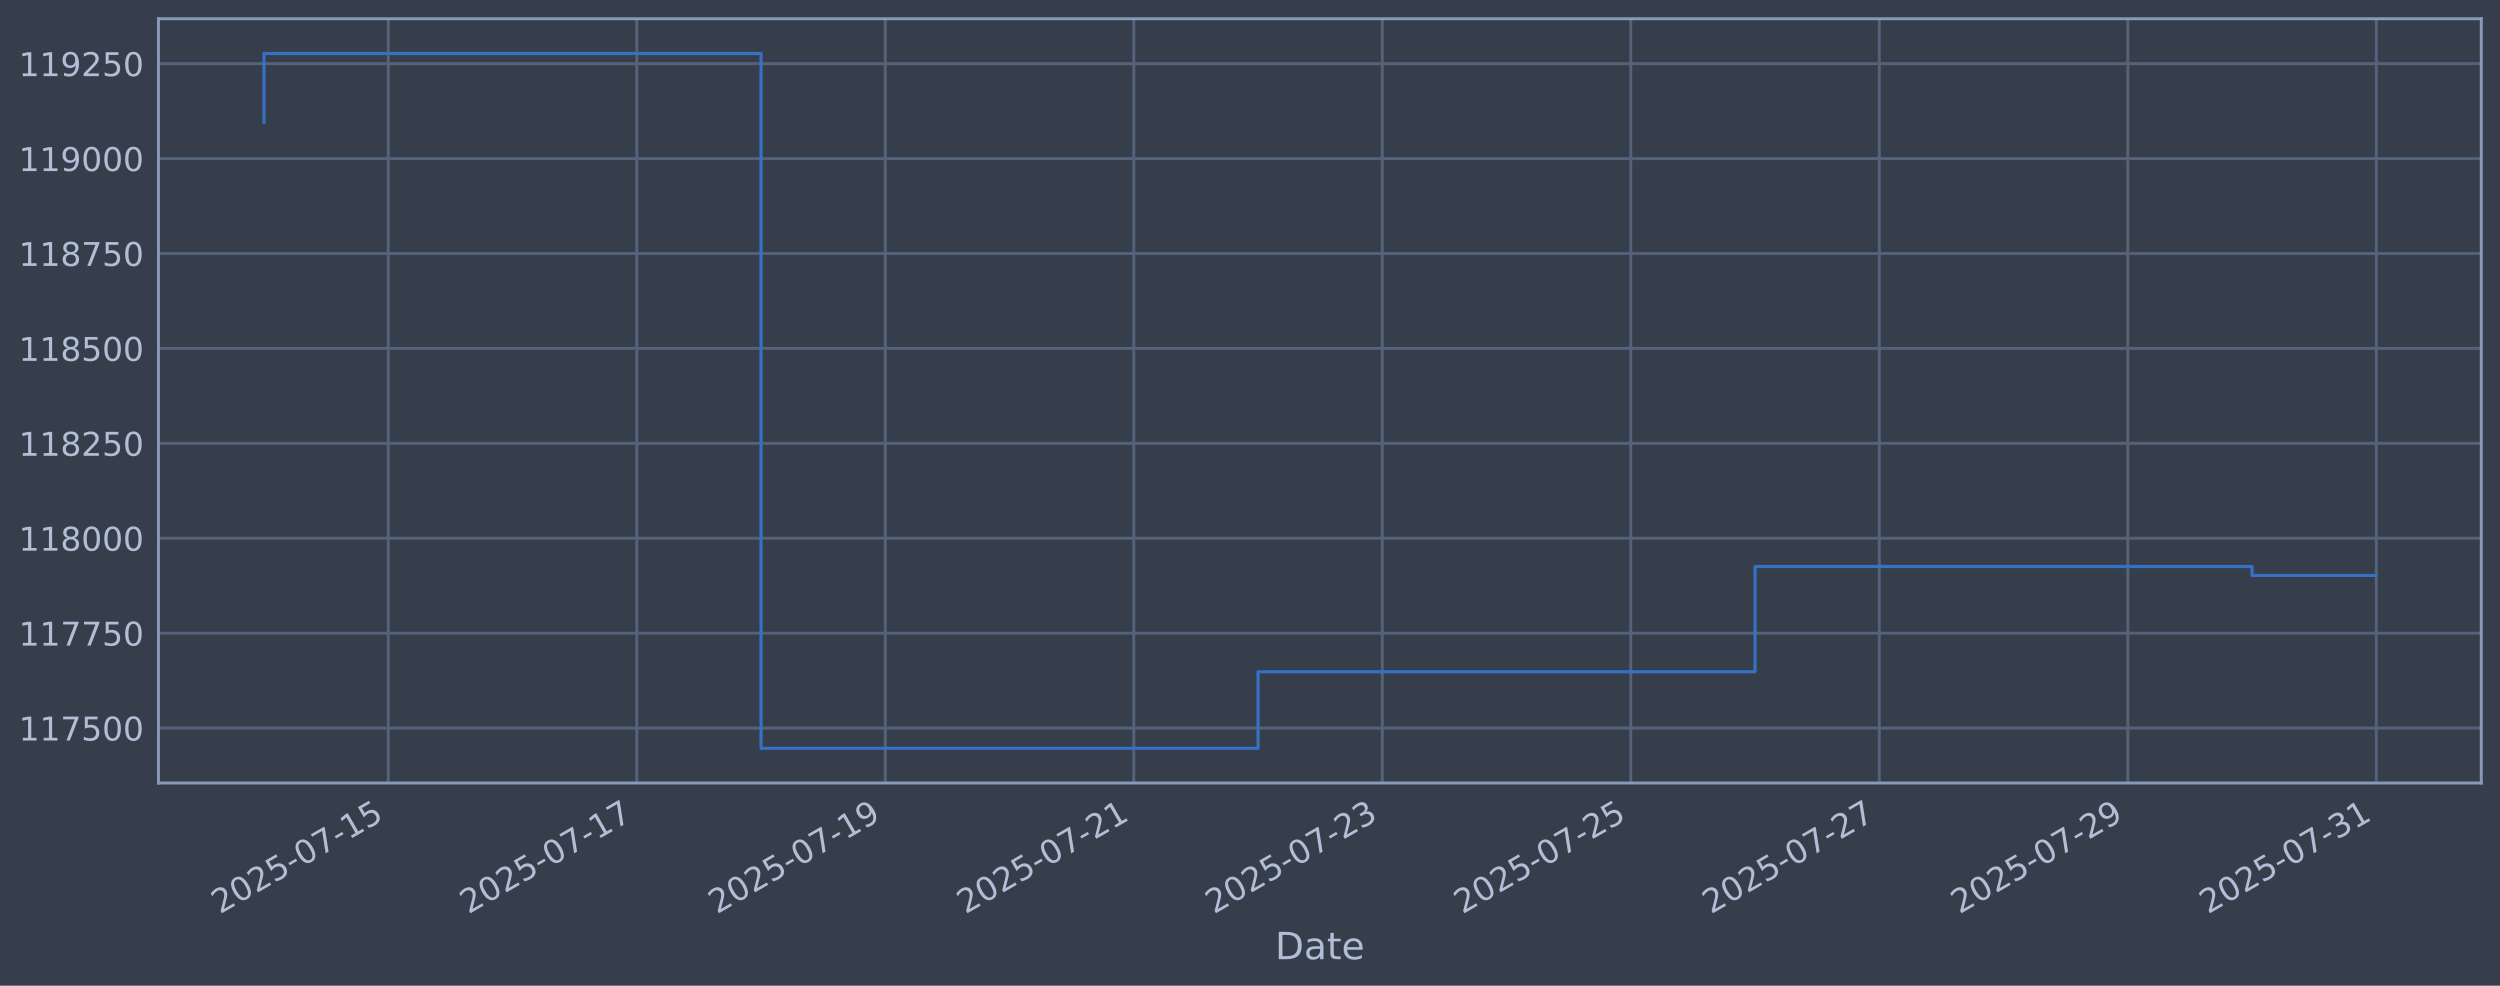
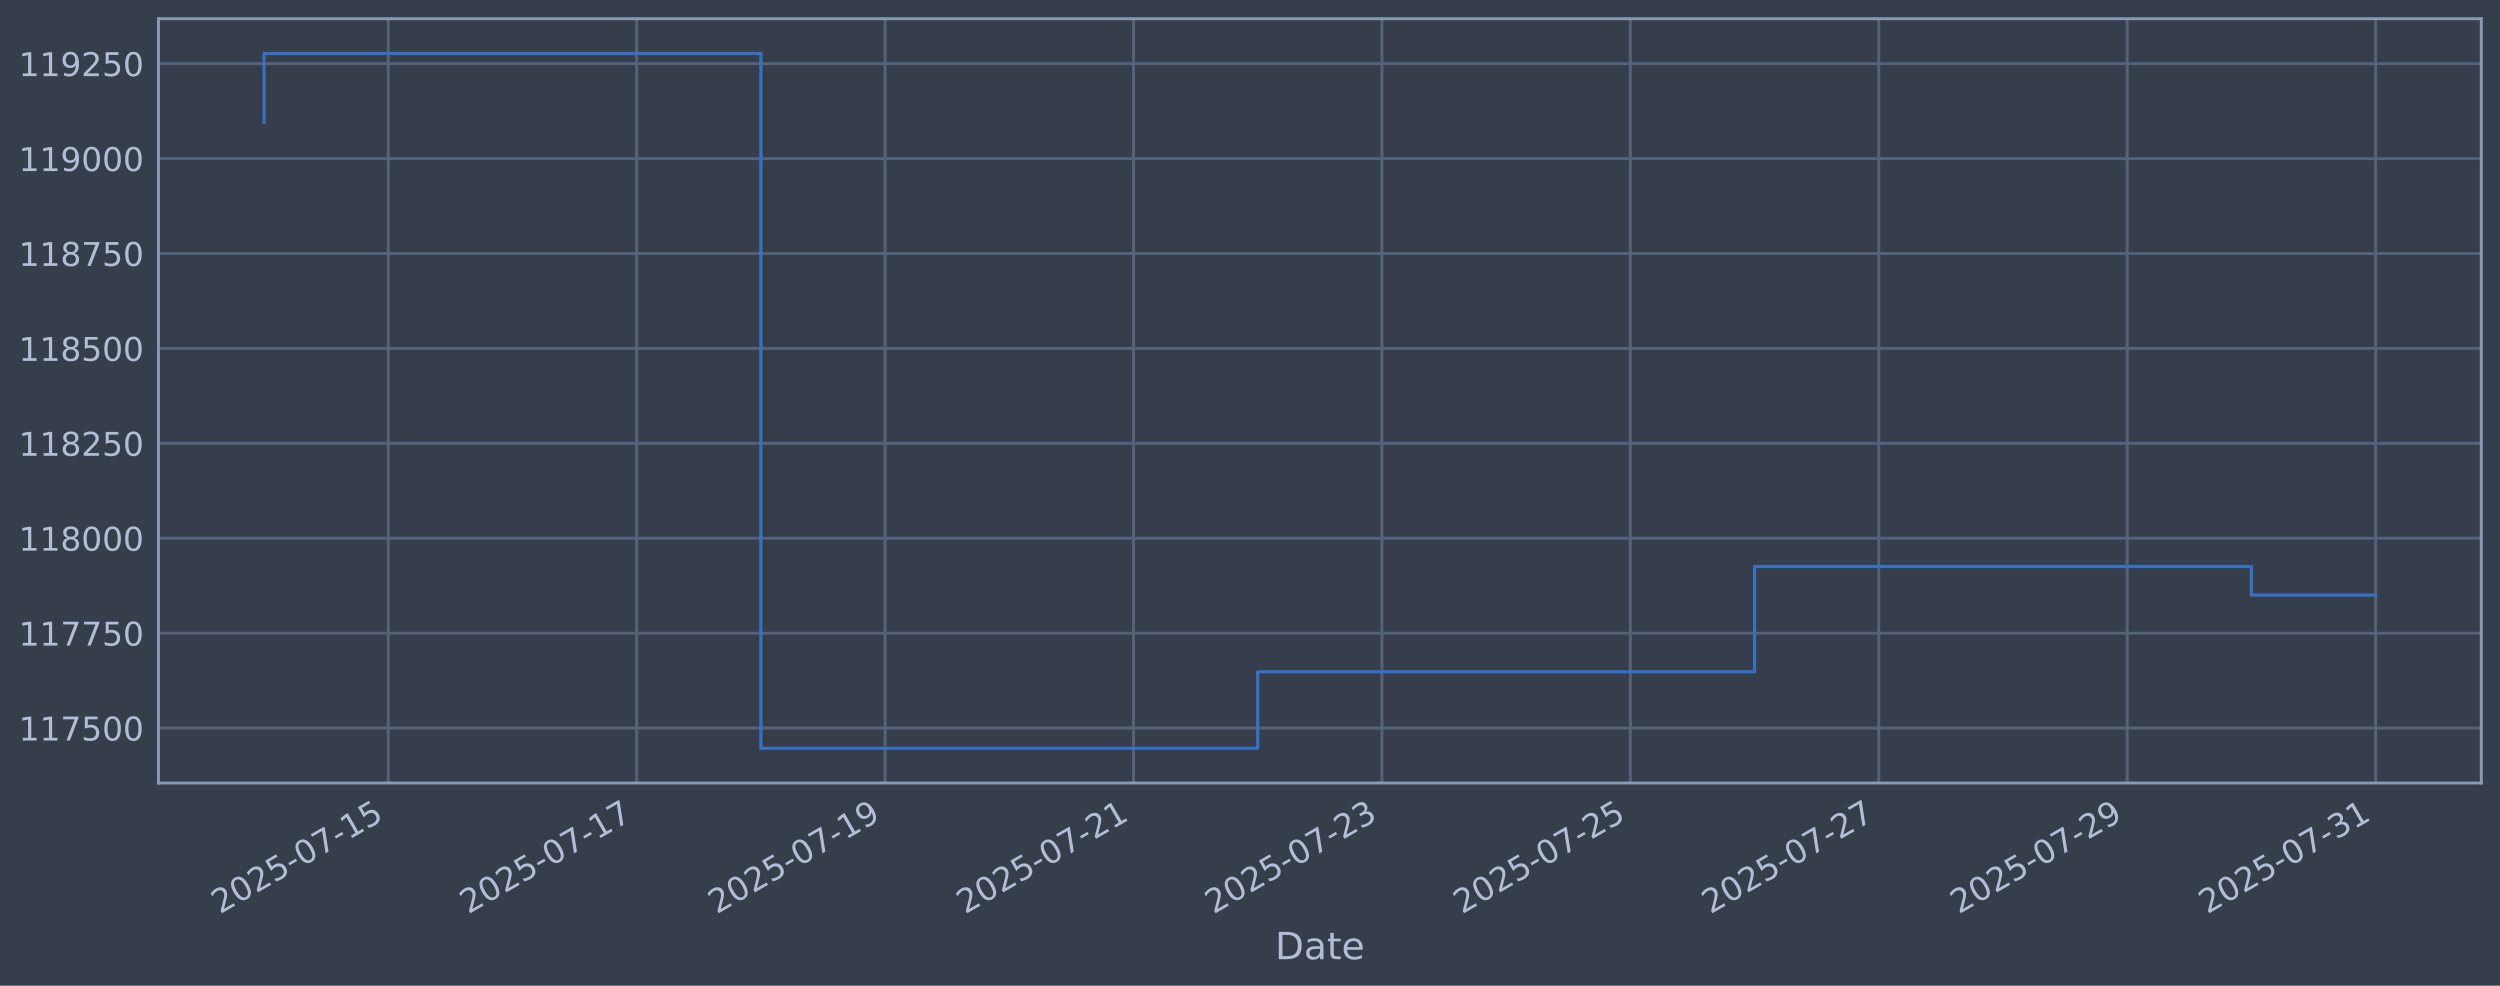
<svg xmlns="http://www.w3.org/2000/svg" xmlns:xlink="http://www.w3.org/1999/xlink" width="960.9pt" height="378.87pt" viewBox="0 0 960.9 378.87" version="1.1">
  <defs>
    <style type="text/css">*{stroke-linejoin: round; stroke-linecap: butt}</style>
  </defs>
  <g id="figure_1">
    <g id="patch_1">
      <path d="M 0 378.87  L 960.9 378.87  L 960.9 0  L 0 0  z " style="fill: #373e4b" />
    </g>
    <g id="axes_1">
      <g id="patch_2">
        <path d="M 60.901 300.96  L 953.701 300.96  L 953.701 7.2  L 60.901 7.2  z " style="fill: #373e4b" />
      </g>
      <g id="matplotlib.axis_1">
        <g id="xtick_1">
          <g id="line2d_1">
-             <path d="M 149.24 300.96  L 149.24 7.2  " clip-path="url(#p7b06d3a155)" style="fill: none; stroke: #546379; stroke-width: 1.12; stroke-linecap: square" />
+             <path d="M 149.224 300.96  L 149.224 7.2  " clip-path="url(#pda6b541284)" style="fill: none; stroke: #546379; stroke-width: 1.12; stroke-linecap: square" />
          </g>
          <g id="line2d_2" />
          <g id="text_1">
-             <g style="fill: #b1bed6" transform="translate(84.51408 351.4642) rotate(-30) scale(0.126 -0.126)">
+             <g style="fill: #b1bed6" transform="translate(84.4982 351.4642) rotate(-30) scale(0.126 -0.126)">
              <defs>
                <path id="DejaVuSans-32" d="M 1228 531  L 3431 531  L 3431 0  L 469 0  L 469 531  Q 828 903 1448 1529  Q 2069 2156 2228 2338  Q 2531 2678 2651 2914  Q 2772 3150 2772 3378  Q 2772 3750 2511 3984  Q 2250 4219 1831 4219  Q 1534 4219 1204 4116  Q 875 4013 500 3803  L 500 4441  Q 881 4594 1212 4672  Q 1544 4750 1819 4750  Q 2544 4750 2975 4387  Q 3406 4025 3406 3419  Q 3406 3131 3298 2873  Q 3191 2616 2906 2266  Q 2828 2175 2409 1742  Q 1991 1309 1228 531  z " transform="scale(0.015625)" />
                <path id="DejaVuSans-30" d="M 2034 4250  Q 1547 4250 1301 3770  Q 1056 3291 1056 2328  Q 1056 1369 1301 889  Q 1547 409 2034 409  Q 2525 409 2770 889  Q 3016 1369 3016 2328  Q 3016 3291 2770 3770  Q 2525 4250 2034 4250  z M 2034 4750  Q 2819 4750 3233 4129  Q 3647 3509 3647 2328  Q 3647 1150 3233 529  Q 2819 -91 2034 -91  Q 1250 -91 836 529  Q 422 1150 422 2328  Q 422 3509 836 4129  Q 1250 4750 2034 4750  z " transform="scale(0.015625)" />
                <path id="DejaVuSans-35" d="M 691 4666  L 3169 4666  L 3169 4134  L 1269 4134  L 1269 2991  Q 1406 3038 1543 3061  Q 1681 3084 1819 3084  Q 2600 3084 3056 2656  Q 3513 2228 3513 1497  Q 3513 744 3044 326  Q 2575 -91 1722 -91  Q 1428 -91 1123 -41  Q 819 9 494 109  L 494 744  Q 775 591 1075 516  Q 1375 441 1709 441  Q 2250 441 2565 725  Q 2881 1009 2881 1497  Q 2881 1984 2565 2268  Q 2250 2553 1709 2553  Q 1456 2553 1204 2497  Q 953 2441 691 2322  L 691 4666  z " transform="scale(0.015625)" />
                <path id="DejaVuSans-2d" d="M 313 2009  L 1997 2009  L 1997 1497  L 313 1497  L 313 2009  z " transform="scale(0.015625)" />
                <path id="DejaVuSans-37" d="M 525 4666  L 3525 4666  L 3525 4397  L 1831 0  L 1172 0  L 2766 4134  L 525 4134  L 525 4666  z " transform="scale(0.015625)" />
                <path id="DejaVuSans-31" d="M 794 531  L 1825 531  L 1825 4091  L 703 3866  L 703 4441  L 1819 4666  L 2450 4666  L 2450 531  L 3481 531  L 3481 0  L 794 0  L 794 531  z " transform="scale(0.015625)" />
              </defs>
              <use xlink:href="#DejaVuSans-32" />
              <use xlink:href="#DejaVuSans-30" transform="translate(63.62305 0)" />
              <use xlink:href="#DejaVuSans-32" transform="translate(127.2461 0)" />
              <use xlink:href="#DejaVuSans-35" transform="translate(190.8691 0)" />
              <use xlink:href="#DejaVuSans-2d" transform="translate(254.4922 0)" />
              <use xlink:href="#DejaVuSans-30" transform="translate(290.5762 0)" />
              <use xlink:href="#DejaVuSans-37" transform="translate(354.1992 0)" />
              <use xlink:href="#DejaVuSans-2d" transform="translate(417.8223 0)" />
              <use xlink:href="#DejaVuSans-31" transform="translate(453.9062 0)" />
              <use xlink:href="#DejaVuSans-35" transform="translate(517.5293 0)" />
            </g>
          </g>
        </g>
        <g id="xtick_2">
          <g id="line2d_3">
-             <path d="M 244.754 300.96  L 244.754 7.2  " clip-path="url(#p7b06d3a155)" style="fill: none; stroke: #546379; stroke-width: 1.12; stroke-linecap: square" />
+             <path d="M 244.706 300.96  L 244.706 7.2  " clip-path="url(#pda6b541284)" style="fill: none; stroke: #546379; stroke-width: 1.12; stroke-linecap: square" />
          </g>
          <g id="line2d_4" />
          <g id="text_2">
-             <g style="fill: #b1bed6" transform="translate(180.0286 351.4642) rotate(-30) scale(0.126 -0.126)">
+             <g style="fill: #b1bed6" transform="translate(179.981 351.4642) rotate(-30) scale(0.126 -0.126)">
              <use xlink:href="#DejaVuSans-32" />
              <use xlink:href="#DejaVuSans-30" transform="translate(63.62305 0)" />
              <use xlink:href="#DejaVuSans-32" transform="translate(127.2461 0)" />
              <use xlink:href="#DejaVuSans-35" transform="translate(190.8691 0)" />
              <use xlink:href="#DejaVuSans-2d" transform="translate(254.4922 0)" />
              <use xlink:href="#DejaVuSans-30" transform="translate(290.5762 0)" />
              <use xlink:href="#DejaVuSans-37" transform="translate(354.1992 0)" />
              <use xlink:href="#DejaVuSans-2d" transform="translate(417.8223 0)" />
              <use xlink:href="#DejaVuSans-31" transform="translate(453.9062 0)" />
              <use xlink:href="#DejaVuSans-37" transform="translate(517.5293 0)" />
            </g>
          </g>
        </g>
        <g id="xtick_3">
          <g id="line2d_5">
-             <path d="M 340.269 300.96  L 340.269 7.2  " clip-path="url(#p7b06d3a155)" style="fill: none; stroke: #546379; stroke-width: 1.12; stroke-linecap: square" />
+             <path d="M 340.189 300.96  L 340.189 7.2  " clip-path="url(#pda6b541284)" style="fill: none; stroke: #546379; stroke-width: 1.12; stroke-linecap: square" />
          </g>
          <g id="line2d_6" />
          <g id="text_3">
-             <g style="fill: #b1bed6" transform="translate(275.5432 351.4642) rotate(-30) scale(0.126 -0.126)">
+             <g style="fill: #b1bed6" transform="translate(275.4638 351.4642) rotate(-30) scale(0.126 -0.126)">
              <defs>
                <path id="DejaVuSans-39" d="M 703 97  L 703 672  Q 941 559 1184 500  Q 1428 441 1663 441  Q 2288 441 2617 861  Q 2947 1281 2994 2138  Q 2813 1869 2534 1725  Q 2256 1581 1919 1581  Q 1219 1581 811 2004  Q 403 2428 403 3163  Q 403 3881 828 4315  Q 1253 4750 1959 4750  Q 2769 4750 3195 4129  Q 3622 3509 3622 2328  Q 3622 1225 3098 567  Q 2575 -91 1691 -91  Q 1453 -91 1209 -44  Q 966 3 703 97  z M 1959 2075  Q 2384 2075 2632 2365  Q 2881 2656 2881 3163  Q 2881 3666 2632 3958  Q 2384 4250 1959 4250  Q 1534 4250 1286 3958  Q 1038 3666 1038 3163  Q 1038 2656 1286 2365  Q 1534 2075 1959 2075  z " transform="scale(0.015625)" />
              </defs>
              <use xlink:href="#DejaVuSans-32" />
              <use xlink:href="#DejaVuSans-30" transform="translate(63.62305 0)" />
              <use xlink:href="#DejaVuSans-32" transform="translate(127.2461 0)" />
              <use xlink:href="#DejaVuSans-35" transform="translate(190.8691 0)" />
              <use xlink:href="#DejaVuSans-2d" transform="translate(254.4922 0)" />
              <use xlink:href="#DejaVuSans-30" transform="translate(290.5762 0)" />
              <use xlink:href="#DejaVuSans-37" transform="translate(354.1992 0)" />
              <use xlink:href="#DejaVuSans-2d" transform="translate(417.8223 0)" />
              <use xlink:href="#DejaVuSans-31" transform="translate(453.9062 0)" />
              <use xlink:href="#DejaVuSans-39" transform="translate(517.5293 0)" />
            </g>
          </g>
        </g>
        <g id="xtick_4">
          <g id="line2d_7">
-             <path d="M 435.783 300.96  L 435.783 7.2  " clip-path="url(#p7b06d3a155)" style="fill: none; stroke: #546379; stroke-width: 1.12; stroke-linecap: square" />
+             <path d="M 435.672 300.96  L 435.672 7.2  " clip-path="url(#pda6b541284)" style="fill: none; stroke: #546379; stroke-width: 1.12; stroke-linecap: square" />
          </g>
          <g id="line2d_8" />
          <g id="text_4">
-             <g style="fill: #b1bed6" transform="translate(371.0577 351.4642) rotate(-30) scale(0.126 -0.126)">
+             <g style="fill: #b1bed6" transform="translate(370.9465 351.4642) rotate(-30) scale(0.126 -0.126)">
              <use xlink:href="#DejaVuSans-32" />
              <use xlink:href="#DejaVuSans-30" transform="translate(63.62305 0)" />
              <use xlink:href="#DejaVuSans-32" transform="translate(127.2461 0)" />
              <use xlink:href="#DejaVuSans-35" transform="translate(190.8691 0)" />
              <use xlink:href="#DejaVuSans-2d" transform="translate(254.4922 0)" />
              <use xlink:href="#DejaVuSans-30" transform="translate(290.5762 0)" />
              <use xlink:href="#DejaVuSans-37" transform="translate(354.1992 0)" />
              <use xlink:href="#DejaVuSans-2d" transform="translate(417.8223 0)" />
              <use xlink:href="#DejaVuSans-32" transform="translate(453.9062 0)" />
              <use xlink:href="#DejaVuSans-31" transform="translate(517.5293 0)" />
            </g>
          </g>
        </g>
        <g id="xtick_5">
          <g id="line2d_9">
-             <path d="M 531.298 300.96  L 531.298 7.2  " clip-path="url(#p7b06d3a155)" style="fill: none; stroke: #546379; stroke-width: 1.12; stroke-linecap: square" />
+             <path d="M 531.155 300.96  L 531.155 7.2  " clip-path="url(#pda6b541284)" style="fill: none; stroke: #546379; stroke-width: 1.12; stroke-linecap: square" />
          </g>
          <g id="line2d_10" />
          <g id="text_5">
-             <g style="fill: #b1bed6" transform="translate(466.5723 351.4642) rotate(-30) scale(0.126 -0.126)">
+             <g style="fill: #b1bed6" transform="translate(466.4293 351.4642) rotate(-30) scale(0.126 -0.126)">
              <defs>
                <path id="DejaVuSans-33" d="M 2597 2516  Q 3050 2419 3304 2112  Q 3559 1806 3559 1356  Q 3559 666 3084 287  Q 2609 -91 1734 -91  Q 1441 -91 1130 -33  Q 819 25 488 141  L 488 750  Q 750 597 1062 519  Q 1375 441 1716 441  Q 2309 441 2620 675  Q 2931 909 2931 1356  Q 2931 1769 2642 2001  Q 2353 2234 1838 2234  L 1294 2234  L 1294 2753  L 1863 2753  Q 2328 2753 2575 2939  Q 2822 3125 2822 3475  Q 2822 3834 2567 4026  Q 2313 4219 1838 4219  Q 1578 4219 1281 4162  Q 984 4106 628 3988  L 628 4550  Q 988 4650 1302 4700  Q 1616 4750 1894 4750  Q 2613 4750 3031 4423  Q 3450 4097 3450 3541  Q 3450 3153 3228 2886  Q 3006 2619 2597 2516  z " transform="scale(0.015625)" />
              </defs>
              <use xlink:href="#DejaVuSans-32" />
              <use xlink:href="#DejaVuSans-30" transform="translate(63.62305 0)" />
              <use xlink:href="#DejaVuSans-32" transform="translate(127.2461 0)" />
              <use xlink:href="#DejaVuSans-35" transform="translate(190.8691 0)" />
              <use xlink:href="#DejaVuSans-2d" transform="translate(254.4922 0)" />
              <use xlink:href="#DejaVuSans-30" transform="translate(290.5762 0)" />
              <use xlink:href="#DejaVuSans-37" transform="translate(354.1992 0)" />
              <use xlink:href="#DejaVuSans-2d" transform="translate(417.8223 0)" />
              <use xlink:href="#DejaVuSans-32" transform="translate(453.9062 0)" />
              <use xlink:href="#DejaVuSans-33" transform="translate(517.5293 0)" />
            </g>
          </g>
        </g>
        <g id="xtick_6">
          <g id="line2d_11">
-             <path d="M 626.812 300.96  L 626.812 7.2  " clip-path="url(#p7b06d3a155)" style="fill: none; stroke: #546379; stroke-width: 1.12; stroke-linecap: square" />
+             <path d="M 626.638 300.96  L 626.638 7.2  " clip-path="url(#pda6b541284)" style="fill: none; stroke: #546379; stroke-width: 1.12; stroke-linecap: square" />
          </g>
          <g id="line2d_12" />
          <g id="text_6">
-             <g style="fill: #b1bed6" transform="translate(562.0868 351.4642) rotate(-30) scale(0.126 -0.126)">
+             <g style="fill: #b1bed6" transform="translate(561.9121 351.4642) rotate(-30) scale(0.126 -0.126)">
              <use xlink:href="#DejaVuSans-32" />
              <use xlink:href="#DejaVuSans-30" transform="translate(63.62305 0)" />
              <use xlink:href="#DejaVuSans-32" transform="translate(127.2461 0)" />
              <use xlink:href="#DejaVuSans-35" transform="translate(190.8691 0)" />
              <use xlink:href="#DejaVuSans-2d" transform="translate(254.4922 0)" />
              <use xlink:href="#DejaVuSans-30" transform="translate(290.5762 0)" />
              <use xlink:href="#DejaVuSans-37" transform="translate(354.1992 0)" />
              <use xlink:href="#DejaVuSans-2d" transform="translate(417.8223 0)" />
              <use xlink:href="#DejaVuSans-32" transform="translate(453.9062 0)" />
              <use xlink:href="#DejaVuSans-35" transform="translate(517.5293 0)" />
            </g>
          </g>
        </g>
        <g id="xtick_7">
          <g id="line2d_13">
-             <path d="M 722.327 300.96  L 722.327 7.2  " clip-path="url(#p7b06d3a155)" style="fill: none; stroke: #546379; stroke-width: 1.12; stroke-linecap: square" />
+             <path d="M 722.12 300.96  L 722.12 7.2  " clip-path="url(#pda6b541284)" style="fill: none; stroke: #546379; stroke-width: 1.12; stroke-linecap: square" />
          </g>
          <g id="line2d_14" />
          <g id="text_7">
-             <g style="fill: #b1bed6" transform="translate(657.6014 351.4642) rotate(-30) scale(0.126 -0.126)">
+             <g style="fill: #b1bed6" transform="translate(657.3949 351.4642) rotate(-30) scale(0.126 -0.126)">
              <use xlink:href="#DejaVuSans-32" />
              <use xlink:href="#DejaVuSans-30" transform="translate(63.62305 0)" />
              <use xlink:href="#DejaVuSans-32" transform="translate(127.2461 0)" />
              <use xlink:href="#DejaVuSans-35" transform="translate(190.8691 0)" />
              <use xlink:href="#DejaVuSans-2d" transform="translate(254.4922 0)" />
              <use xlink:href="#DejaVuSans-30" transform="translate(290.5762 0)" />
              <use xlink:href="#DejaVuSans-37" transform="translate(354.1992 0)" />
              <use xlink:href="#DejaVuSans-2d" transform="translate(417.8223 0)" />
              <use xlink:href="#DejaVuSans-32" transform="translate(453.9062 0)" />
              <use xlink:href="#DejaVuSans-37" transform="translate(517.5293 0)" />
            </g>
          </g>
        </g>
        <g id="xtick_8">
          <g id="line2d_15">
-             <path d="M 817.841 300.96  L 817.841 7.2  " clip-path="url(#p7b06d3a155)" style="fill: none; stroke: #546379; stroke-width: 1.12; stroke-linecap: square" />
+             <path d="M 817.603 300.96  L 817.603 7.2  " clip-path="url(#pda6b541284)" style="fill: none; stroke: #546379; stroke-width: 1.12; stroke-linecap: square" />
          </g>
          <g id="line2d_16" />
          <g id="text_8">
-             <g style="fill: #b1bed6" transform="translate(753.1159 351.4642) rotate(-30) scale(0.126 -0.126)">
+             <g style="fill: #b1bed6" transform="translate(752.8776 351.4642) rotate(-30) scale(0.126 -0.126)">
              <use xlink:href="#DejaVuSans-32" />
              <use xlink:href="#DejaVuSans-30" transform="translate(63.62305 0)" />
              <use xlink:href="#DejaVuSans-32" transform="translate(127.2461 0)" />
              <use xlink:href="#DejaVuSans-35" transform="translate(190.8691 0)" />
              <use xlink:href="#DejaVuSans-2d" transform="translate(254.4922 0)" />
              <use xlink:href="#DejaVuSans-30" transform="translate(290.5762 0)" />
              <use xlink:href="#DejaVuSans-37" transform="translate(354.1992 0)" />
              <use xlink:href="#DejaVuSans-2d" transform="translate(417.8223 0)" />
              <use xlink:href="#DejaVuSans-32" transform="translate(453.9062 0)" />
              <use xlink:href="#DejaVuSans-39" transform="translate(517.5293 0)" />
            </g>
          </g>
        </g>
        <g id="xtick_9">
          <g id="line2d_17">
-             <path d="M 913.356 300.96  L 913.356 7.2  " clip-path="url(#p7b06d3a155)" style="fill: none; stroke: #546379; stroke-width: 1.12; stroke-linecap: square" />
+             <path d="M 913.086 300.96  L 913.086 7.2  " clip-path="url(#pda6b541284)" style="fill: none; stroke: #546379; stroke-width: 1.12; stroke-linecap: square" />
          </g>
          <g id="line2d_18" />
          <g id="text_9">
-             <g style="fill: #b1bed6" transform="translate(848.6305 351.4642) rotate(-30) scale(0.126 -0.126)">
+             <g style="fill: #b1bed6" transform="translate(848.3604 351.4642) rotate(-30) scale(0.126 -0.126)">
              <use xlink:href="#DejaVuSans-32" />
              <use xlink:href="#DejaVuSans-30" transform="translate(63.62305 0)" />
              <use xlink:href="#DejaVuSans-32" transform="translate(127.2461 0)" />
              <use xlink:href="#DejaVuSans-35" transform="translate(190.8691 0)" />
              <use xlink:href="#DejaVuSans-2d" transform="translate(254.4922 0)" />
              <use xlink:href="#DejaVuSans-30" transform="translate(290.5762 0)" />
              <use xlink:href="#DejaVuSans-37" transform="translate(354.1992 0)" />
              <use xlink:href="#DejaVuSans-2d" transform="translate(417.8223 0)" />
              <use xlink:href="#DejaVuSans-33" transform="translate(453.9062 0)" />
              <use xlink:href="#DejaVuSans-31" transform="translate(517.5293 0)" />
            </g>
          </g>
        </g>
        <g id="text_10">
          <g style="fill: #b1bed6" transform="translate(490.0914 368.6753) scale(0.144 -0.144)">
            <defs>
              <path id="DejaVuSans-44" d="M 1259 4147  L 1259 519  L 2022 519  Q 2988 519 3436 956  Q 3884 1394 3884 2338  Q 3884 3275 3436 3711  Q 2988 4147 2022 4147  L 1259 4147  z M 628 4666  L 1925 4666  Q 3281 4666 3915 4102  Q 4550 3538 4550 2338  Q 4550 1131 3912 565  Q 3275 0 1925 0  L 628 0  L 628 4666  z " transform="scale(0.015625)" />
              <path id="DejaVuSans-61" d="M 2194 1759  Q 1497 1759 1228 1600  Q 959 1441 959 1056  Q 959 750 1161 570  Q 1363 391 1709 391  Q 2188 391 2477 730  Q 2766 1069 2766 1631  L 2766 1759  L 2194 1759  z M 3341 1997  L 3341 0  L 2766 0  L 2766 531  Q 2569 213 2275 61  Q 1981 -91 1556 -91  Q 1019 -91 701 211  Q 384 513 384 1019  Q 384 1609 779 1909  Q 1175 2209 1959 2209  L 2766 2209  L 2766 2266  Q 2766 2663 2505 2880  Q 2244 3097 1772 3097  Q 1472 3097 1187 3025  Q 903 2953 641 2809  L 641 3341  Q 956 3463 1253 3523  Q 1550 3584 1831 3584  Q 2591 3584 2966 3190  Q 3341 2797 3341 1997  z " transform="scale(0.015625)" />
              <path id="DejaVuSans-74" d="M 1172 4494  L 1172 3500  L 2356 3500  L 2356 3053  L 1172 3053  L 1172 1153  Q 1172 725 1289 603  Q 1406 481 1766 481  L 2356 481  L 2356 0  L 1766 0  Q 1100 0 847 248  Q 594 497 594 1153  L 594 3053  L 172 3053  L 172 3500  L 594 3500  L 594 4494  L 1172 4494  z " transform="scale(0.015625)" />
              <path id="DejaVuSans-65" d="M 3597 1894  L 3597 1613  L 953 1613  Q 991 1019 1311 708  Q 1631 397 2203 397  Q 2534 397 2845 478  Q 3156 559 3463 722  L 3463 178  Q 3153 47 2828 -22  Q 2503 -91 2169 -91  Q 1331 -91 842 396  Q 353 884 353 1716  Q 353 2575 817 3079  Q 1281 3584 2069 3584  Q 2775 3584 3186 3129  Q 3597 2675 3597 1894  z M 3022 2063  Q 3016 2534 2758 2815  Q 2500 3097 2075 3097  Q 1594 3097 1305 2825  Q 1016 2553 972 2059  L 3022 2063  z " transform="scale(0.015625)" />
            </defs>
            <use xlink:href="#DejaVuSans-44" />
            <use xlink:href="#DejaVuSans-61" transform="translate(77.00195 0)" />
            <use xlink:href="#DejaVuSans-74" transform="translate(138.2812 0)" />
            <use xlink:href="#DejaVuSans-65" transform="translate(177.4902 0)" />
          </g>
        </g>
      </g>
      <g id="matplotlib.axis_2">
        <g id="ytick_1">
          <g id="line2d_19">
-             <path d="M 60.901 279.843  L 953.701 279.843  " clip-path="url(#p7b06d3a155)" style="fill: none; stroke: #546379; stroke-width: 1.12; stroke-linecap: square" />
+             <path d="M 60.901 279.843  L 953.701 279.843  " clip-path="url(#pda6b541284)" style="fill: none; stroke: #546379; stroke-width: 1.12; stroke-linecap: square" />
          </g>
          <g id="line2d_20" />
          <g id="text_11">
            <g style="fill: #b1bed6" transform="translate(7.2 284.6295) scale(0.126 -0.126)">
              <use xlink:href="#DejaVuSans-31" />
              <use xlink:href="#DejaVuSans-31" transform="translate(63.62305 0)" />
              <use xlink:href="#DejaVuSans-37" transform="translate(127.2461 0)" />
              <use xlink:href="#DejaVuSans-35" transform="translate(190.8691 0)" />
              <use xlink:href="#DejaVuSans-30" transform="translate(254.4922 0)" />
              <use xlink:href="#DejaVuSans-30" transform="translate(318.1152 0)" />
            </g>
          </g>
        </g>
        <g id="ytick_2">
          <g id="line2d_21">
-             <path d="M 60.901 243.361  L 953.701 243.361  " clip-path="url(#p7b06d3a155)" style="fill: none; stroke: #546379; stroke-width: 1.12; stroke-linecap: square" />
+             <path d="M 60.901 243.361  L 953.701 243.361  " clip-path="url(#pda6b541284)" style="fill: none; stroke: #546379; stroke-width: 1.12; stroke-linecap: square" />
          </g>
          <g id="line2d_22" />
          <g id="text_12">
            <g style="fill: #b1bed6" transform="translate(7.2 248.1479) scale(0.126 -0.126)">
              <use xlink:href="#DejaVuSans-31" />
              <use xlink:href="#DejaVuSans-31" transform="translate(63.62305 0)" />
              <use xlink:href="#DejaVuSans-37" transform="translate(127.2461 0)" />
              <use xlink:href="#DejaVuSans-37" transform="translate(190.8691 0)" />
              <use xlink:href="#DejaVuSans-35" transform="translate(254.4922 0)" />
              <use xlink:href="#DejaVuSans-30" transform="translate(318.1152 0)" />
            </g>
          </g>
        </g>
        <g id="ytick_3">
          <g id="line2d_23">
-             <path d="M 60.901 206.879  L 953.701 206.879  " clip-path="url(#p7b06d3a155)" style="fill: none; stroke: #546379; stroke-width: 1.12; stroke-linecap: square" />
+             <path d="M 60.901 206.879  L 953.701 206.879  " clip-path="url(#pda6b541284)" style="fill: none; stroke: #546379; stroke-width: 1.12; stroke-linecap: square" />
          </g>
          <g id="line2d_24" />
          <g id="text_13">
            <g style="fill: #b1bed6" transform="translate(7.2 211.6662) scale(0.126 -0.126)">
              <defs>
                <path id="DejaVuSans-38" d="M 2034 2216  Q 1584 2216 1326 1975  Q 1069 1734 1069 1313  Q 1069 891 1326 650  Q 1584 409 2034 409  Q 2484 409 2743 651  Q 3003 894 3003 1313  Q 3003 1734 2745 1975  Q 2488 2216 2034 2216  z M 1403 2484  Q 997 2584 770 2862  Q 544 3141 544 3541  Q 544 4100 942 4425  Q 1341 4750 2034 4750  Q 2731 4750 3128 4425  Q 3525 4100 3525 3541  Q 3525 3141 3298 2862  Q 3072 2584 2669 2484  Q 3125 2378 3379 2068  Q 3634 1759 3634 1313  Q 3634 634 3220 271  Q 2806 -91 2034 -91  Q 1263 -91 848 271  Q 434 634 434 1313  Q 434 1759 690 2068  Q 947 2378 1403 2484  z M 1172 3481  Q 1172 3119 1398 2916  Q 1625 2713 2034 2713  Q 2441 2713 2670 2916  Q 2900 3119 2900 3481  Q 2900 3844 2670 4047  Q 2441 4250 2034 4250  Q 1625 4250 1398 4047  Q 1172 3844 1172 3481  z " transform="scale(0.015625)" />
              </defs>
              <use xlink:href="#DejaVuSans-31" />
              <use xlink:href="#DejaVuSans-31" transform="translate(63.62305 0)" />
              <use xlink:href="#DejaVuSans-38" transform="translate(127.2461 0)" />
              <use xlink:href="#DejaVuSans-30" transform="translate(190.8691 0)" />
              <use xlink:href="#DejaVuSans-30" transform="translate(254.4922 0)" />
              <use xlink:href="#DejaVuSans-30" transform="translate(318.1152 0)" />
            </g>
          </g>
        </g>
        <g id="ytick_4">
          <g id="line2d_25">
-             <path d="M 60.901 170.398  L 953.701 170.398  " clip-path="url(#p7b06d3a155)" style="fill: none; stroke: #546379; stroke-width: 1.12; stroke-linecap: square" />
+             <path d="M 60.901 170.398  L 953.701 170.398  " clip-path="url(#pda6b541284)" style="fill: none; stroke: #546379; stroke-width: 1.12; stroke-linecap: square" />
          </g>
          <g id="line2d_26" />
          <g id="text_14">
            <g style="fill: #b1bed6" transform="translate(7.2 175.1845) scale(0.126 -0.126)">
              <use xlink:href="#DejaVuSans-31" />
              <use xlink:href="#DejaVuSans-31" transform="translate(63.62305 0)" />
              <use xlink:href="#DejaVuSans-38" transform="translate(127.2461 0)" />
              <use xlink:href="#DejaVuSans-32" transform="translate(190.8691 0)" />
              <use xlink:href="#DejaVuSans-35" transform="translate(254.4922 0)" />
              <use xlink:href="#DejaVuSans-30" transform="translate(318.1152 0)" />
            </g>
          </g>
        </g>
        <g id="ytick_5">
          <g id="line2d_27">
-             <path d="M 60.901 133.916  L 953.701 133.916  " clip-path="url(#p7b06d3a155)" style="fill: none; stroke: #546379; stroke-width: 1.12; stroke-linecap: square" />
+             <path d="M 60.901 133.916  L 953.701 133.916  " clip-path="url(#pda6b541284)" style="fill: none; stroke: #546379; stroke-width: 1.12; stroke-linecap: square" />
          </g>
          <g id="line2d_28" />
          <g id="text_15">
            <g style="fill: #b1bed6" transform="translate(7.2 138.7029) scale(0.126 -0.126)">
              <use xlink:href="#DejaVuSans-31" />
              <use xlink:href="#DejaVuSans-31" transform="translate(63.62305 0)" />
              <use xlink:href="#DejaVuSans-38" transform="translate(127.2461 0)" />
              <use xlink:href="#DejaVuSans-35" transform="translate(190.8691 0)" />
              <use xlink:href="#DejaVuSans-30" transform="translate(254.4922 0)" />
              <use xlink:href="#DejaVuSans-30" transform="translate(318.1152 0)" />
            </g>
          </g>
        </g>
        <g id="ytick_6">
          <g id="line2d_29">
-             <path d="M 60.901 97.434  L 953.701 97.434  " clip-path="url(#p7b06d3a155)" style="fill: none; stroke: #546379; stroke-width: 1.12; stroke-linecap: square" />
+             <path d="M 60.901 97.434  L 953.701 97.434  " clip-path="url(#pda6b541284)" style="fill: none; stroke: #546379; stroke-width: 1.12; stroke-linecap: square" />
          </g>
          <g id="line2d_30" />
          <g id="text_16">
            <g style="fill: #b1bed6" transform="translate(7.2 102.2212) scale(0.126 -0.126)">
              <use xlink:href="#DejaVuSans-31" />
              <use xlink:href="#DejaVuSans-31" transform="translate(63.62305 0)" />
              <use xlink:href="#DejaVuSans-38" transform="translate(127.2461 0)" />
              <use xlink:href="#DejaVuSans-37" transform="translate(190.8691 0)" />
              <use xlink:href="#DejaVuSans-35" transform="translate(254.4922 0)" />
              <use xlink:href="#DejaVuSans-30" transform="translate(318.1152 0)" />
            </g>
          </g>
        </g>
        <g id="ytick_7">
          <g id="line2d_31">
-             <path d="M 60.901 60.953  L 953.701 60.953  " clip-path="url(#p7b06d3a155)" style="fill: none; stroke: #546379; stroke-width: 1.12; stroke-linecap: square" />
+             <path d="M 60.901 60.953  L 953.701 60.953  " clip-path="url(#pda6b541284)" style="fill: none; stroke: #546379; stroke-width: 1.12; stroke-linecap: square" />
          </g>
          <g id="line2d_32" />
          <g id="text_17">
            <g style="fill: #b1bed6" transform="translate(7.2 65.73954) scale(0.126 -0.126)">
              <use xlink:href="#DejaVuSans-31" />
              <use xlink:href="#DejaVuSans-31" transform="translate(63.62305 0)" />
              <use xlink:href="#DejaVuSans-39" transform="translate(127.2461 0)" />
              <use xlink:href="#DejaVuSans-30" transform="translate(190.8691 0)" />
              <use xlink:href="#DejaVuSans-30" transform="translate(254.4922 0)" />
              <use xlink:href="#DejaVuSans-30" transform="translate(318.1152 0)" />
            </g>
          </g>
        </g>
        <g id="ytick_8">
          <g id="line2d_33">
-             <path d="M 60.901 24.471  L 953.701 24.471  " clip-path="url(#p7b06d3a155)" style="fill: none; stroke: #546379; stroke-width: 1.12; stroke-linecap: square" />
+             <path d="M 60.901 24.471  L 953.701 24.471  " clip-path="url(#pda6b541284)" style="fill: none; stroke: #546379; stroke-width: 1.12; stroke-linecap: square" />
          </g>
          <g id="line2d_34" />
          <g id="text_18">
            <g style="fill: #b1bed6" transform="translate(7.2 29.25787) scale(0.126 -0.126)">
              <use xlink:href="#DejaVuSans-31" />
              <use xlink:href="#DejaVuSans-31" transform="translate(63.62305 0)" />
              <use xlink:href="#DejaVuSans-39" transform="translate(127.2461 0)" />
              <use xlink:href="#DejaVuSans-32" transform="translate(190.8691 0)" />
              <use xlink:href="#DejaVuSans-35" transform="translate(254.4922 0)" />
              <use xlink:href="#DejaVuSans-30" transform="translate(318.1152 0)" />
            </g>
          </g>
        </g>
      </g>
      <g id="line2d_35">
-         <path d="M 101.482 47.033  L 101.482 20.553  L 292.511 20.553  L 292.511 287.607  L 483.541 287.607  L 483.541 258.197  L 674.57 258.197  L 674.57 217.743  L 865.599 217.743  L 865.599 221.164  L 913.119 221.164  " clip-path="url(#p7b06d3a155)" style="fill: none; stroke: #3572c6; stroke-width: 1.2; stroke-linecap: square" />
+         <path d="M 101.482 47.033  L 101.482 20.553  L 292.448 20.553  L 292.448 287.607  L 483.413 287.607  L 483.413 258.197  L 674.379 258.197  L 674.379 217.743  L 865.345 217.743  L 865.345 228.741  L 913.119 228.741  " clip-path="url(#pda6b541284)" style="fill: none; stroke: #3572c6; stroke-width: 1.2; stroke-linecap: square" />
      </g>
      <g id="patch_3">
        <path d="M 60.901 300.96  L 60.901 7.2  " style="fill: none; stroke: #899ab8; stroke-width: 1.12; stroke-linejoin: miter; stroke-linecap: square" />
      </g>
      <g id="patch_4">
        <path d="M 953.701 300.96  L 953.701 7.2  " style="fill: none; stroke: #899ab8; stroke-width: 1.12; stroke-linejoin: miter; stroke-linecap: square" />
      </g>
      <g id="patch_5">
        <path d="M 60.901 300.96  L 953.701 300.96  " style="fill: none; stroke: #899ab8; stroke-width: 1.12; stroke-linejoin: miter; stroke-linecap: square" />
      </g>
      <g id="patch_6">
        <path d="M 60.901 7.2  L 953.701 7.2  " style="fill: none; stroke: #899ab8; stroke-width: 1.12; stroke-linejoin: miter; stroke-linecap: square" />
      </g>
    </g>
  </g>
  <defs>
-     <clipPath id="p7b06d3a155">
+     <clipPath id="pda6b541284">
      <rect x="60.901" y="7.2" width="892.8" height="293.76" />
    </clipPath>
  </defs>
</svg>
